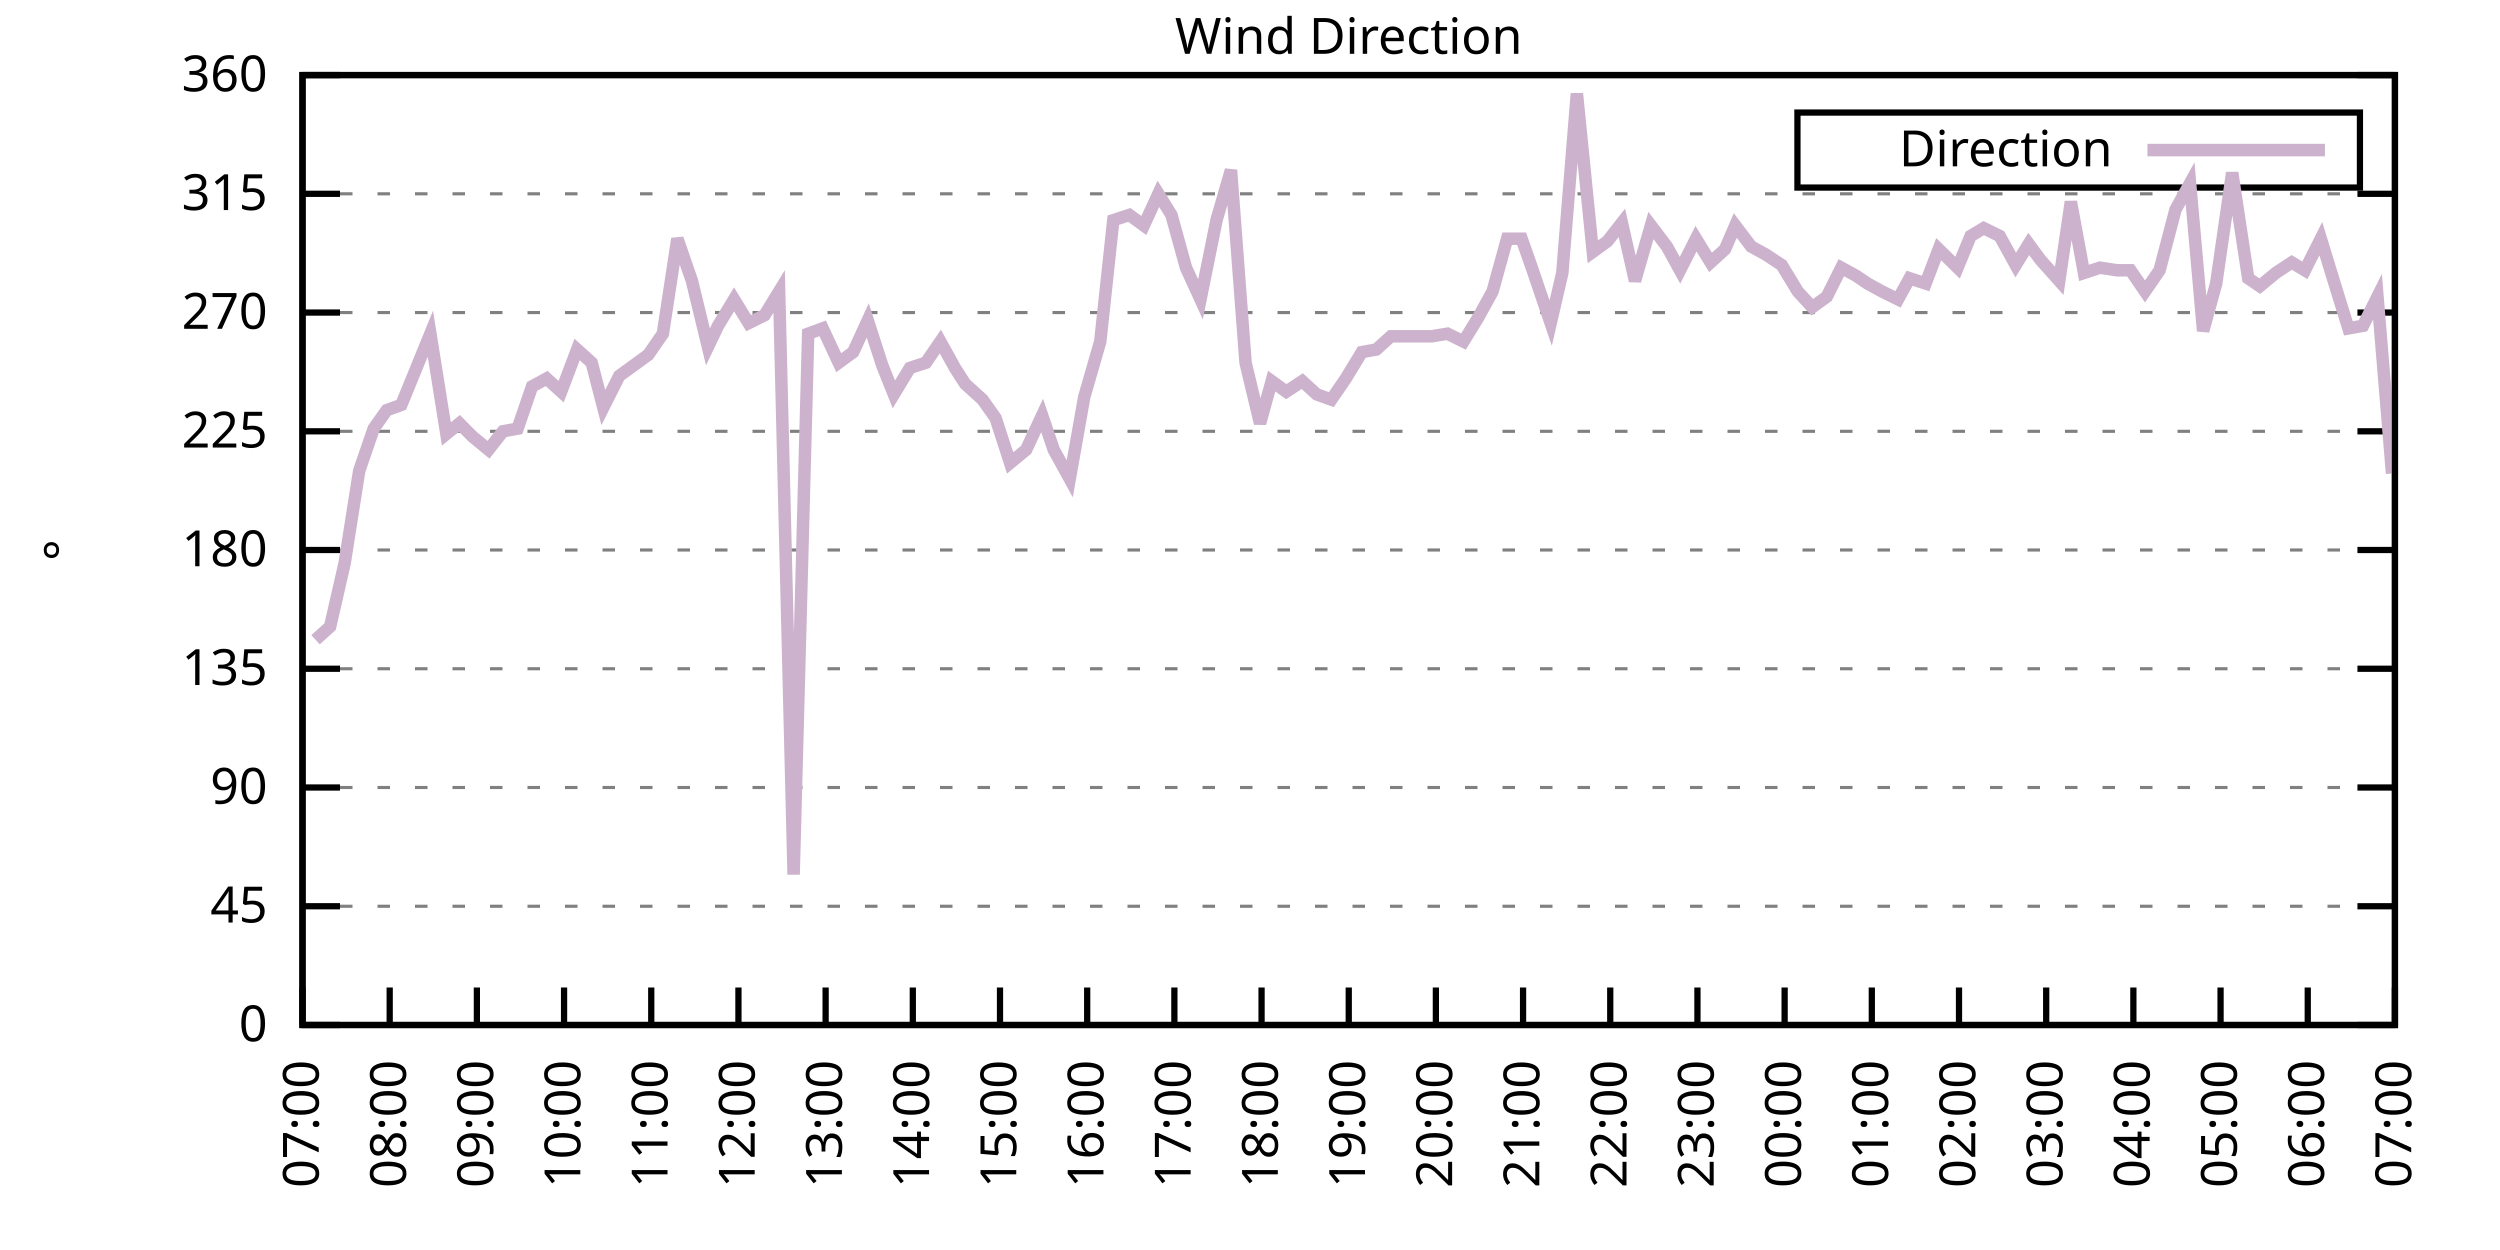
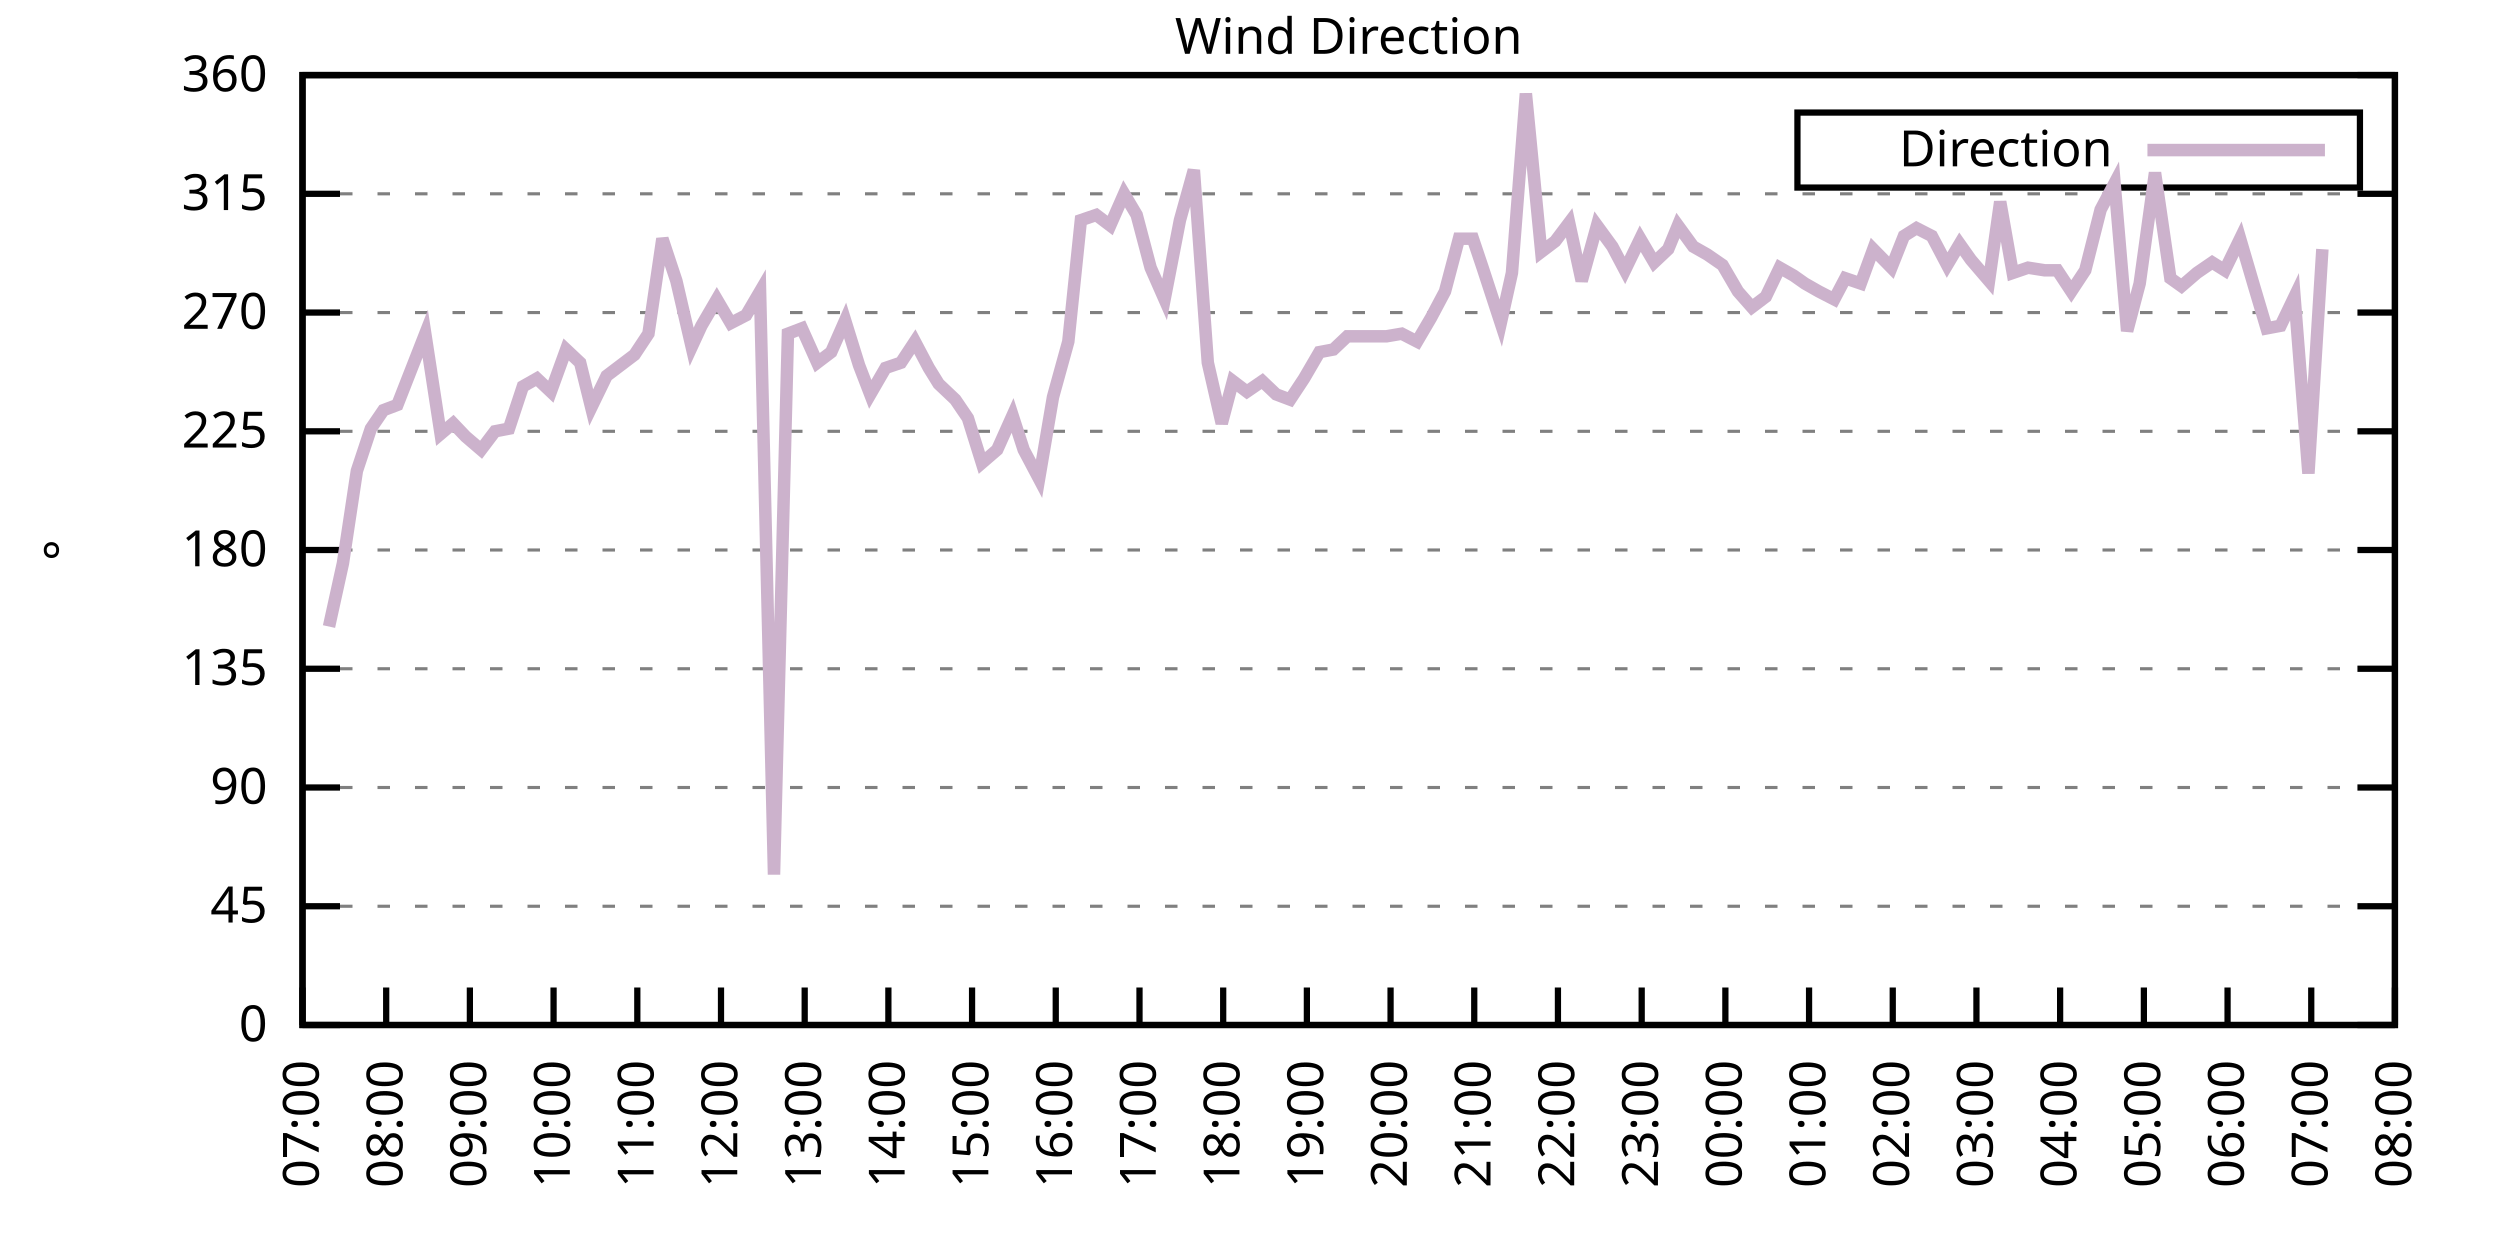
<svg xmlns="http://www.w3.org/2000/svg" xmlns:xlink="http://www.w3.org/1999/xlink" width="400" height="200" viewBox="0 0 400 200">
  <g id="gnuplot_canvas">
    <rect x="0" y="0" width="400" height="200" fill="none" />
    <defs>
      <circle id="gpDot" r="0.5" stroke-width="0.5" stroke="currentColor" />
      <path id="gpPt0" stroke-width="0.333" stroke="currentColor" d="M-1,0 h2 M0,-1 v2" />
      <path id="gpPt1" stroke-width="0.333" stroke="currentColor" d="M-1,-1 L1,1 M1,-1 L-1,1" />
      <path id="gpPt2" stroke-width="0.333" stroke="currentColor" d="M-1,0 L1,0 M0,-1 L0,1 M-1,-1 L1,1 M-1,1 L1,-1" />
      <rect id="gpPt3" stroke-width="0.333" stroke="currentColor" x="-1" y="-1" width="2" height="2" />
      <rect id="gpPt4" stroke-width="0.333" stroke="currentColor" fill="currentColor" x="-1" y="-1" width="2" height="2" />
      <circle id="gpPt5" stroke-width="0.333" stroke="currentColor" cx="0" cy="0" r="1" />
      <use xlink:href="#gpPt5" id="gpPt6" fill="currentColor" stroke="none" />
      <path id="gpPt7" stroke-width="0.333" stroke="currentColor" d="M0,-1.33 L-1.33,0.67 L1.33,0.67 z" />
      <use xlink:href="#gpPt7" id="gpPt8" fill="currentColor" stroke="none" />
      <use xlink:href="#gpPt7" id="gpPt9" stroke="currentColor" transform="rotate(180)" />
      <use xlink:href="#gpPt9" id="gpPt10" fill="currentColor" stroke="none" />
      <use xlink:href="#gpPt3" id="gpPt11" stroke="currentColor" transform="rotate(45)" />
      <use xlink:href="#gpPt11" id="gpPt12" fill="currentColor" stroke="none" />
      <path id="gpPt13" stroke-width="0.333" stroke="currentColor" d="M0,1.330 L1.265,0.411 L0.782,-1.067 L-0.782,-1.076 L-1.265,0.411 z" />
      <use xlink:href="#gpPt13" id="gpPt14" fill="currentColor" stroke="none" />
      <filter id="textbox" filterUnits="objectBoundingBox" x="0" y="0" height="1" width="1">
        <feFlood flood-color="white" flood-opacity="1" result="bgnd" />
        <feComposite in="SourceGraphic" in2="bgnd" operator="atop" />
      </filter>
      <filter id="greybox" filterUnits="objectBoundingBox" x="0" y="0" height="1" width="1">
        <feFlood flood-color="lightgrey" flood-opacity="1" result="grey" />
        <feComposite in="SourceGraphic" in2="grey" operator="atop" />
      </filter>
    </defs>
    <g fill="none" color="white" stroke="currentColor" stroke-width="1.00" stroke-linecap="butt" stroke-linejoin="miter">
</g>
    <g fill="none" color="black" stroke="currentColor" stroke-width="1.00" stroke-linecap="butt" stroke-linejoin="miter">
      <g stroke="none" shape-rendering="crispEdges">
        <polygon fill="rgb(255, 255, 255)" points="48.40,164.00 383.18,164.00 383.18,12.02 48.40,12.02 " />
      </g>
    </g>
    <g fill="none" color="black" stroke="currentColor" stroke-width="1.00" stroke-linecap="butt" stroke-linejoin="miter">
</g>
    <g fill="none" color="black" stroke="black" stroke-width="0.50" stroke-linecap="butt" stroke-linejoin="miter">
</g>
    <g fill="none" color="gray" stroke="currentColor" stroke-width="0.50" stroke-linecap="butt" stroke-linejoin="miter">
      <path stroke="gray" stroke-dasharray="2,4" class="gridline" d="M48.40,164.00 L383.19,164.00  " />
    </g>
    <g fill="none" color="gray" stroke="gray" stroke-width="1.00" stroke-linecap="butt" stroke-linejoin="miter">
</g>
    <g fill="none" color="black" stroke="currentColor" stroke-width="1.00" stroke-linecap="butt" stroke-linejoin="miter">
      <path stroke="black" d="M48.40,164.00 L54.40,164.00 M383.19,164.00 L377.19,164.00  " />
      <g transform="translate(42.80,166.60)" stroke="none" fill="black" font-family="Sans" font-size="8.00" text-anchor="end">
        <text>
          <tspan font-family="Sans"> 0</tspan>
        </text>
      </g>
    </g>
    <g fill="none" color="black" stroke="currentColor" stroke-width="1.00" stroke-linecap="butt" stroke-linejoin="miter">
</g>
    <g fill="none" color="black" stroke="black" stroke-width="0.50" stroke-linecap="butt" stroke-linejoin="miter">
</g>
    <g fill="none" color="gray" stroke="currentColor" stroke-width="0.50" stroke-linecap="butt" stroke-linejoin="miter">
      <path stroke="gray" stroke-dasharray="2,4" class="gridline" d="M48.40,145.00 L383.19,145.00  " />
    </g>
    <g fill="none" color="gray" stroke="gray" stroke-width="1.00" stroke-linecap="butt" stroke-linejoin="miter">
</g>
    <g fill="none" color="black" stroke="currentColor" stroke-width="1.00" stroke-linecap="butt" stroke-linejoin="miter">
      <path stroke="black" d="M48.40,145.00 L54.40,145.00 M383.19,145.00 L377.19,145.00  " />
      <g transform="translate(42.80,147.60)" stroke="none" fill="black" font-family="Sans" font-size="8.00" text-anchor="end">
        <text>
          <tspan font-family="Sans"> 45</tspan>
        </text>
      </g>
    </g>
    <g fill="none" color="black" stroke="currentColor" stroke-width="1.00" stroke-linecap="butt" stroke-linejoin="miter">
</g>
    <g fill="none" color="black" stroke="black" stroke-width="0.50" stroke-linecap="butt" stroke-linejoin="miter">
</g>
    <g fill="none" color="gray" stroke="currentColor" stroke-width="0.50" stroke-linecap="butt" stroke-linejoin="miter">
      <path stroke="gray" stroke-dasharray="2,4" class="gridline" d="M48.40,126.00 L383.19,126.00  " />
    </g>
    <g fill="none" color="gray" stroke="gray" stroke-width="1.00" stroke-linecap="butt" stroke-linejoin="miter">
</g>
    <g fill="none" color="black" stroke="currentColor" stroke-width="1.00" stroke-linecap="butt" stroke-linejoin="miter">
      <path stroke="black" d="M48.40,126.00 L54.40,126.00 M383.19,126.00 L377.19,126.00  " />
      <g transform="translate(42.80,128.60)" stroke="none" fill="black" font-family="Sans" font-size="8.00" text-anchor="end">
        <text>
          <tspan font-family="Sans"> 90</tspan>
        </text>
      </g>
    </g>
    <g fill="none" color="black" stroke="currentColor" stroke-width="1.00" stroke-linecap="butt" stroke-linejoin="miter">
</g>
    <g fill="none" color="black" stroke="black" stroke-width="0.50" stroke-linecap="butt" stroke-linejoin="miter">
</g>
    <g fill="none" color="gray" stroke="currentColor" stroke-width="0.50" stroke-linecap="butt" stroke-linejoin="miter">
      <path stroke="gray" stroke-dasharray="2,4" class="gridline" d="M48.40,107.00 L383.19,107.00  " />
    </g>
    <g fill="none" color="gray" stroke="gray" stroke-width="1.00" stroke-linecap="butt" stroke-linejoin="miter">
</g>
    <g fill="none" color="black" stroke="currentColor" stroke-width="1.00" stroke-linecap="butt" stroke-linejoin="miter">
      <path stroke="black" d="M48.40,107.00 L54.40,107.00 M383.19,107.00 L377.19,107.00  " />
      <g transform="translate(42.80,109.60)" stroke="none" fill="black" font-family="Sans" font-size="8.00" text-anchor="end">
        <text>
          <tspan font-family="Sans"> 135</tspan>
        </text>
      </g>
    </g>
    <g fill="none" color="black" stroke="currentColor" stroke-width="1.00" stroke-linecap="butt" stroke-linejoin="miter">
</g>
    <g fill="none" color="black" stroke="black" stroke-width="0.50" stroke-linecap="butt" stroke-linejoin="miter">
</g>
    <g fill="none" color="gray" stroke="currentColor" stroke-width="0.50" stroke-linecap="butt" stroke-linejoin="miter">
      <path stroke="gray" stroke-dasharray="2,4" class="gridline" d="M48.40,88.00 L383.19,88.00  " />
    </g>
    <g fill="none" color="gray" stroke="gray" stroke-width="1.00" stroke-linecap="butt" stroke-linejoin="miter">
</g>
    <g fill="none" color="black" stroke="currentColor" stroke-width="1.00" stroke-linecap="butt" stroke-linejoin="miter">
      <path stroke="black" d="M48.40,88.00 L54.40,88.00 M383.19,88.00 L377.19,88.00  " />
      <g transform="translate(42.80,90.60)" stroke="none" fill="black" font-family="Sans" font-size="8.00" text-anchor="end">
        <text>
          <tspan font-family="Sans"> 180</tspan>
        </text>
      </g>
    </g>
    <g fill="none" color="black" stroke="currentColor" stroke-width="1.00" stroke-linecap="butt" stroke-linejoin="miter">
</g>
    <g fill="none" color="black" stroke="black" stroke-width="0.50" stroke-linecap="butt" stroke-linejoin="miter">
</g>
    <g fill="none" color="gray" stroke="currentColor" stroke-width="0.50" stroke-linecap="butt" stroke-linejoin="miter">
      <path stroke="gray" stroke-dasharray="2,4" class="gridline" d="M48.40,69.01 L383.19,69.01  " />
    </g>
    <g fill="none" color="gray" stroke="gray" stroke-width="1.00" stroke-linecap="butt" stroke-linejoin="miter">
</g>
    <g fill="none" color="black" stroke="currentColor" stroke-width="1.00" stroke-linecap="butt" stroke-linejoin="miter">
      <path stroke="black" d="M48.40,69.01 L54.40,69.01 M383.19,69.01 L377.19,69.01  " />
      <g transform="translate(42.80,71.61)" stroke="none" fill="black" font-family="Sans" font-size="8.00" text-anchor="end">
        <text>
          <tspan font-family="Sans"> 225</tspan>
        </text>
      </g>
    </g>
    <g fill="none" color="black" stroke="currentColor" stroke-width="1.00" stroke-linecap="butt" stroke-linejoin="miter">
</g>
    <g fill="none" color="black" stroke="black" stroke-width="0.50" stroke-linecap="butt" stroke-linejoin="miter">
</g>
    <g fill="none" color="gray" stroke="currentColor" stroke-width="0.50" stroke-linecap="butt" stroke-linejoin="miter">
      <path stroke="gray" stroke-dasharray="2,4" class="gridline" d="M48.40,50.01 L383.19,50.01  " />
    </g>
    <g fill="none" color="gray" stroke="gray" stroke-width="1.00" stroke-linecap="butt" stroke-linejoin="miter">
</g>
    <g fill="none" color="black" stroke="currentColor" stroke-width="1.00" stroke-linecap="butt" stroke-linejoin="miter">
      <path stroke="black" d="M48.40,50.01 L54.40,50.01 M383.19,50.01 L377.19,50.01  " />
      <g transform="translate(42.80,52.61)" stroke="none" fill="black" font-family="Sans" font-size="8.00" text-anchor="end">
        <text>
          <tspan font-family="Sans"> 270</tspan>
        </text>
      </g>
    </g>
    <g fill="none" color="black" stroke="currentColor" stroke-width="1.00" stroke-linecap="butt" stroke-linejoin="miter">
</g>
    <g fill="none" color="black" stroke="black" stroke-width="0.50" stroke-linecap="butt" stroke-linejoin="miter">
</g>
    <g fill="none" color="gray" stroke="currentColor" stroke-width="0.50" stroke-linecap="butt" stroke-linejoin="miter">
      <path stroke="gray" stroke-dasharray="2,4" class="gridline" d="M48.40,31.01 L383.19,31.01  " />
    </g>
    <g fill="none" color="gray" stroke="gray" stroke-width="1.00" stroke-linecap="butt" stroke-linejoin="miter">
</g>
    <g fill="none" color="black" stroke="currentColor" stroke-width="1.00" stroke-linecap="butt" stroke-linejoin="miter">
      <path stroke="black" d="M48.40,31.01 L54.40,31.01 M383.19,31.01 L377.19,31.01  " />
      <g transform="translate(42.80,33.61)" stroke="none" fill="black" font-family="Sans" font-size="8.00" text-anchor="end">
        <text>
          <tspan font-family="Sans"> 315</tspan>
        </text>
      </g>
    </g>
    <g fill="none" color="black" stroke="currentColor" stroke-width="1.00" stroke-linecap="butt" stroke-linejoin="miter">
</g>
    <g fill="none" color="black" stroke="black" stroke-width="0.50" stroke-linecap="butt" stroke-linejoin="miter">
</g>
    <g fill="none" color="gray" stroke="currentColor" stroke-width="0.50" stroke-linecap="butt" stroke-linejoin="miter">
      <path stroke="gray" stroke-dasharray="2,4" class="gridline" d="M48.40,12.01 L383.19,12.01  " />
    </g>
    <g fill="none" color="gray" stroke="gray" stroke-width="1.00" stroke-linecap="butt" stroke-linejoin="miter">
</g>
    <g fill="none" color="black" stroke="currentColor" stroke-width="1.00" stroke-linecap="butt" stroke-linejoin="miter">
      <path stroke="black" d="M48.40,12.01 L54.40,12.01 M383.19,12.01 L377.19,12.01  " />
      <g transform="translate(42.80,14.61)" stroke="none" fill="black" font-family="Sans" font-size="8.00" text-anchor="end">
        <text>
          <tspan font-family="Sans"> 360</tspan>
        </text>
      </g>
    </g>
    <g fill="none" color="black" stroke="currentColor" stroke-width="1.00" stroke-linecap="butt" stroke-linejoin="miter">
      <path stroke="black" d="M48.40,164.00 L48.40,158.00  " />
      <g transform="translate(51.00,169.60) rotate(270.00)" stroke="none" fill="black" font-family="Sans" font-size="8.00" text-anchor="end">
        <text>
          <tspan font-family="Sans">07:00</tspan>
        </text>
      </g>
    </g>
    <g fill="none" color="black" stroke="currentColor" stroke-width="1.00" stroke-linecap="butt" stroke-linejoin="miter">
-       <path stroke="black" d="M62.35,164.00 L62.35,158.00  " />
-       <g transform="translate(64.95,169.60) rotate(270.00)" stroke="none" fill="black" font-family="Sans" font-size="8.00" text-anchor="end">
+       <path stroke="black" d="M61.79,164.00 L61.79,158.00  " />
+       <g transform="translate(64.39,169.60) rotate(270.00)" stroke="none" fill="black" font-family="Sans" font-size="8.00" text-anchor="end">
        <text>
          <tspan font-family="Sans">08:00</tspan>
        </text>
      </g>
    </g>
    <g fill="none" color="black" stroke="currentColor" stroke-width="1.00" stroke-linecap="butt" stroke-linejoin="miter">
-       <path stroke="black" d="M76.30,164.00 L76.30,158.00  " />
-       <g transform="translate(78.90,169.60) rotate(270.00)" stroke="none" fill="black" font-family="Sans" font-size="8.00" text-anchor="end">
+       <path stroke="black" d="M75.18,164.00 L75.18,158.00  " />
+       <g transform="translate(77.78,169.60) rotate(270.00)" stroke="none" fill="black" font-family="Sans" font-size="8.00" text-anchor="end">
        <text>
          <tspan font-family="Sans">09:00</tspan>
        </text>
      </g>
    </g>
    <g fill="none" color="black" stroke="currentColor" stroke-width="1.00" stroke-linecap="butt" stroke-linejoin="miter">
-       <path stroke="black" d="M90.25,164.00 L90.25,158.00  " />
-       <g transform="translate(92.85,169.60) rotate(270.00)" stroke="none" fill="black" font-family="Sans" font-size="8.00" text-anchor="end">
+       <path stroke="black" d="M88.57,164.00 L88.57,158.00  " />
+       <g transform="translate(91.17,169.60) rotate(270.00)" stroke="none" fill="black" font-family="Sans" font-size="8.00" text-anchor="end">
        <text>
          <tspan font-family="Sans">10:00</tspan>
        </text>
      </g>
    </g>
    <g fill="none" color="black" stroke="currentColor" stroke-width="1.00" stroke-linecap="butt" stroke-linejoin="miter">
-       <path stroke="black" d="M104.20,164.00 L104.20,158.00  " />
-       <g transform="translate(106.80,169.60) rotate(270.00)" stroke="none" fill="black" font-family="Sans" font-size="8.00" text-anchor="end">
+       <path stroke="black" d="M101.97,164.00 L101.97,158.00  " />
+       <g transform="translate(104.57,169.60) rotate(270.00)" stroke="none" fill="black" font-family="Sans" font-size="8.00" text-anchor="end">
        <text>
          <tspan font-family="Sans">11:00</tspan>
        </text>
      </g>
    </g>
    <g fill="none" color="black" stroke="currentColor" stroke-width="1.00" stroke-linecap="butt" stroke-linejoin="miter">
-       <path stroke="black" d="M118.15,164.00 L118.15,158.00  " />
-       <g transform="translate(120.75,169.60) rotate(270.00)" stroke="none" fill="black" font-family="Sans" font-size="8.00" text-anchor="end">
+       <path stroke="black" d="M115.36,164.00 L115.36,158.00  " />
+       <g transform="translate(117.96,169.60) rotate(270.00)" stroke="none" fill="black" font-family="Sans" font-size="8.00" text-anchor="end">
        <text>
          <tspan font-family="Sans">12:00</tspan>
        </text>
      </g>
    </g>
    <g fill="none" color="black" stroke="currentColor" stroke-width="1.00" stroke-linecap="butt" stroke-linejoin="miter">
-       <path stroke="black" d="M132.10,164.00 L132.10,158.00  " />
-       <g transform="translate(134.70,169.60) rotate(270.00)" stroke="none" fill="black" font-family="Sans" font-size="8.00" text-anchor="end">
+       <path stroke="black" d="M128.75,164.00 L128.75,158.00  " />
+       <g transform="translate(131.35,169.60) rotate(270.00)" stroke="none" fill="black" font-family="Sans" font-size="8.00" text-anchor="end">
        <text>
          <tspan font-family="Sans">13:00</tspan>
        </text>
      </g>
    </g>
    <g fill="none" color="black" stroke="currentColor" stroke-width="1.00" stroke-linecap="butt" stroke-linejoin="miter">
-       <path stroke="black" d="M146.05,164.00 L146.05,158.00  " />
-       <g transform="translate(148.65,169.60) rotate(270.00)" stroke="none" fill="black" font-family="Sans" font-size="8.00" text-anchor="end">
+       <path stroke="black" d="M142.14,164.00 L142.14,158.00  " />
+       <g transform="translate(144.74,169.60) rotate(270.00)" stroke="none" fill="black" font-family="Sans" font-size="8.00" text-anchor="end">
        <text>
          <tspan font-family="Sans">14:00</tspan>
        </text>
      </g>
    </g>
    <g fill="none" color="black" stroke="currentColor" stroke-width="1.00" stroke-linecap="butt" stroke-linejoin="miter">
-       <path stroke="black" d="M160.00,164.00 L160.00,158.00  " />
-       <g transform="translate(162.60,169.60) rotate(270.00)" stroke="none" fill="black" font-family="Sans" font-size="8.00" text-anchor="end">
+       <path stroke="black" d="M155.53,164.00 L155.53,158.00  " />
+       <g transform="translate(158.13,169.60) rotate(270.00)" stroke="none" fill="black" font-family="Sans" font-size="8.00" text-anchor="end">
        <text>
          <tspan font-family="Sans">15:00</tspan>
        </text>
      </g>
    </g>
    <g fill="none" color="black" stroke="currentColor" stroke-width="1.00" stroke-linecap="butt" stroke-linejoin="miter">
-       <path stroke="black" d="M173.95,164.00 L173.95,158.00  " />
-       <g transform="translate(176.55,169.60) rotate(270.00)" stroke="none" fill="black" font-family="Sans" font-size="8.00" text-anchor="end">
+       <path stroke="black" d="M168.92,164.00 L168.92,158.00  " />
+       <g transform="translate(171.52,169.60) rotate(270.00)" stroke="none" fill="black" font-family="Sans" font-size="8.00" text-anchor="end">
        <text>
          <tspan font-family="Sans">16:00</tspan>
        </text>
      </g>
    </g>
    <g fill="none" color="black" stroke="currentColor" stroke-width="1.00" stroke-linecap="butt" stroke-linejoin="miter">
-       <path stroke="black" d="M187.90,164.00 L187.90,158.00  " />
-       <g transform="translate(190.50,169.60) rotate(270.00)" stroke="none" fill="black" font-family="Sans" font-size="8.00" text-anchor="end">
+       <path stroke="black" d="M182.32,164.00 L182.32,158.00  " />
+       <g transform="translate(184.92,169.60) rotate(270.00)" stroke="none" fill="black" font-family="Sans" font-size="8.00" text-anchor="end">
        <text>
          <tspan font-family="Sans">17:00</tspan>
        </text>
      </g>
    </g>
    <g fill="none" color="black" stroke="currentColor" stroke-width="1.00" stroke-linecap="butt" stroke-linejoin="miter">
-       <path stroke="black" d="M201.85,164.00 L201.85,158.00  " />
-       <g transform="translate(204.45,169.60) rotate(270.00)" stroke="none" fill="black" font-family="Sans" font-size="8.00" text-anchor="end">
+       <path stroke="black" d="M195.71,164.00 L195.71,158.00  " />
+       <g transform="translate(198.31,169.60) rotate(270.00)" stroke="none" fill="black" font-family="Sans" font-size="8.00" text-anchor="end">
        <text>
          <tspan font-family="Sans">18:00</tspan>
        </text>
      </g>
    </g>
    <g fill="none" color="black" stroke="currentColor" stroke-width="1.00" stroke-linecap="butt" stroke-linejoin="miter">
-       <path stroke="black" d="M215.80,164.00 L215.80,158.00  " />
-       <g transform="translate(218.40,169.60) rotate(270.00)" stroke="none" fill="black" font-family="Sans" font-size="8.00" text-anchor="end">
+       <path stroke="black" d="M209.10,164.00 L209.10,158.00  " />
+       <g transform="translate(211.70,169.60) rotate(270.00)" stroke="none" fill="black" font-family="Sans" font-size="8.00" text-anchor="end">
        <text>
          <tspan font-family="Sans">19:00</tspan>
        </text>
      </g>
    </g>
    <g fill="none" color="black" stroke="currentColor" stroke-width="1.00" stroke-linecap="butt" stroke-linejoin="miter">
-       <path stroke="black" d="M229.74,164.00 L229.74,158.00  " />
-       <g transform="translate(232.34,169.60) rotate(270.00)" stroke="none" fill="black" font-family="Sans" font-size="8.00" text-anchor="end">
+       <path stroke="black" d="M222.49,164.00 L222.49,158.00  " />
+       <g transform="translate(225.09,169.60) rotate(270.00)" stroke="none" fill="black" font-family="Sans" font-size="8.00" text-anchor="end">
        <text>
          <tspan font-family="Sans">20:00</tspan>
        </text>
      </g>
    </g>
    <g fill="none" color="black" stroke="currentColor" stroke-width="1.00" stroke-linecap="butt" stroke-linejoin="miter">
-       <path stroke="black" d="M243.69,164.00 L243.69,158.00  " />
-       <g transform="translate(246.29,169.60) rotate(270.00)" stroke="none" fill="black" font-family="Sans" font-size="8.00" text-anchor="end">
+       <path stroke="black" d="M235.88,164.00 L235.88,158.00  " />
+       <g transform="translate(238.48,169.60) rotate(270.00)" stroke="none" fill="black" font-family="Sans" font-size="8.00" text-anchor="end">
        <text>
          <tspan font-family="Sans">21:00</tspan>
        </text>
      </g>
    </g>
    <g fill="none" color="black" stroke="currentColor" stroke-width="1.00" stroke-linecap="butt" stroke-linejoin="miter">
-       <path stroke="black" d="M257.64,164.00 L257.64,158.00  " />
-       <g transform="translate(260.24,169.60) rotate(270.00)" stroke="none" fill="black" font-family="Sans" font-size="8.00" text-anchor="end">
+       <path stroke="black" d="M249.27,164.00 L249.27,158.00  " />
+       <g transform="translate(251.87,169.60) rotate(270.00)" stroke="none" fill="black" font-family="Sans" font-size="8.00" text-anchor="end">
        <text>
          <tspan font-family="Sans">22:00</tspan>
        </text>
      </g>
    </g>
    <g fill="none" color="black" stroke="currentColor" stroke-width="1.00" stroke-linecap="butt" stroke-linejoin="miter">
-       <path stroke="black" d="M271.59,164.00 L271.59,158.00  " />
-       <g transform="translate(274.19,169.60) rotate(270.00)" stroke="none" fill="black" font-family="Sans" font-size="8.00" text-anchor="end">
+       <path stroke="black" d="M262.67,164.00 L262.67,158.00  " />
+       <g transform="translate(265.27,169.60) rotate(270.00)" stroke="none" fill="black" font-family="Sans" font-size="8.00" text-anchor="end">
        <text>
          <tspan font-family="Sans">23:00</tspan>
        </text>
      </g>
    </g>
    <g fill="none" color="black" stroke="currentColor" stroke-width="1.00" stroke-linecap="butt" stroke-linejoin="miter">
-       <path stroke="black" d="M285.54,164.00 L285.54,158.00  " />
-       <g transform="translate(288.14,169.60) rotate(270.00)" stroke="none" fill="black" font-family="Sans" font-size="8.00" text-anchor="end">
+       <path stroke="black" d="M276.06,164.00 L276.06,158.00  " />
+       <g transform="translate(278.66,169.60) rotate(270.00)" stroke="none" fill="black" font-family="Sans" font-size="8.00" text-anchor="end">
        <text>
          <tspan font-family="Sans">00:00</tspan>
        </text>
      </g>
    </g>
    <g fill="none" color="black" stroke="currentColor" stroke-width="1.00" stroke-linecap="butt" stroke-linejoin="miter">
-       <path stroke="black" d="M299.49,164.00 L299.49,158.00  " />
-       <g transform="translate(302.09,169.60) rotate(270.00)" stroke="none" fill="black" font-family="Sans" font-size="8.00" text-anchor="end">
+       <path stroke="black" d="M289.45,164.00 L289.45,158.00  " />
+       <g transform="translate(292.05,169.60) rotate(270.00)" stroke="none" fill="black" font-family="Sans" font-size="8.00" text-anchor="end">
        <text>
          <tspan font-family="Sans">01:00</tspan>
        </text>
      </g>
    </g>
    <g fill="none" color="black" stroke="currentColor" stroke-width="1.00" stroke-linecap="butt" stroke-linejoin="miter">
-       <path stroke="black" d="M313.44,164.00 L313.44,158.00  " />
-       <g transform="translate(316.04,169.60) rotate(270.00)" stroke="none" fill="black" font-family="Sans" font-size="8.00" text-anchor="end">
+       <path stroke="black" d="M302.84,164.00 L302.84,158.00  " />
+       <g transform="translate(305.44,169.60) rotate(270.00)" stroke="none" fill="black" font-family="Sans" font-size="8.00" text-anchor="end">
        <text>
          <tspan font-family="Sans">02:00</tspan>
        </text>
      </g>
    </g>
    <g fill="none" color="black" stroke="currentColor" stroke-width="1.00" stroke-linecap="butt" stroke-linejoin="miter">
-       <path stroke="black" d="M327.39,164.00 L327.39,158.00  " />
-       <g transform="translate(329.99,169.60) rotate(270.00)" stroke="none" fill="black" font-family="Sans" font-size="8.00" text-anchor="end">
+       <path stroke="black" d="M316.23,164.00 L316.23,158.00  " />
+       <g transform="translate(318.83,169.60) rotate(270.00)" stroke="none" fill="black" font-family="Sans" font-size="8.00" text-anchor="end">
        <text>
          <tspan font-family="Sans">03:00</tspan>
        </text>
      </g>
    </g>
    <g fill="none" color="black" stroke="currentColor" stroke-width="1.00" stroke-linecap="butt" stroke-linejoin="miter">
-       <path stroke="black" d="M341.34,164.00 L341.34,158.00  " />
-       <g transform="translate(343.94,169.60) rotate(270.00)" stroke="none" fill="black" font-family="Sans" font-size="8.00" text-anchor="end">
+       <path stroke="black" d="M329.62,164.00 L329.62,158.00  " />
+       <g transform="translate(332.22,169.60) rotate(270.00)" stroke="none" fill="black" font-family="Sans" font-size="8.00" text-anchor="end">
        <text>
          <tspan font-family="Sans">04:00</tspan>
        </text>
      </g>
    </g>
    <g fill="none" color="black" stroke="currentColor" stroke-width="1.00" stroke-linecap="butt" stroke-linejoin="miter">
-       <path stroke="black" d="M355.29,164.00 L355.29,158.00  " />
-       <g transform="translate(357.89,169.60) rotate(270.00)" stroke="none" fill="black" font-family="Sans" font-size="8.00" text-anchor="end">
+       <path stroke="black" d="M343.02,164.00 L343.02,158.00  " />
+       <g transform="translate(345.62,169.60) rotate(270.00)" stroke="none" fill="black" font-family="Sans" font-size="8.00" text-anchor="end">
        <text>
          <tspan font-family="Sans">05:00</tspan>
        </text>
      </g>
    </g>
    <g fill="none" color="black" stroke="currentColor" stroke-width="1.00" stroke-linecap="butt" stroke-linejoin="miter">
-       <path stroke="black" d="M369.24,164.00 L369.24,158.00  " />
-       <g transform="translate(371.84,169.60) rotate(270.00)" stroke="none" fill="black" font-family="Sans" font-size="8.00" text-anchor="end">
+       <path stroke="black" d="M356.41,164.00 L356.41,158.00  " />
+       <g transform="translate(359.01,169.60) rotate(270.00)" stroke="none" fill="black" font-family="Sans" font-size="8.00" text-anchor="end">
        <text>
          <tspan font-family="Sans">06:00</tspan>
+         </text>
+       </g>
+     </g>
+     <g fill="none" color="black" stroke="currentColor" stroke-width="1.00" stroke-linecap="butt" stroke-linejoin="miter">
+       <path stroke="black" d="M369.80,164.00 L369.80,158.00  " />
+       <g transform="translate(372.40,169.60) rotate(270.00)" stroke="none" fill="black" font-family="Sans" font-size="8.00" text-anchor="end">
+         <text>
+           <tspan font-family="Sans">07:00</tspan>
        </text>
      </g>
    </g>
    <g fill="none" color="black" stroke="currentColor" stroke-width="1.00" stroke-linecap="butt" stroke-linejoin="miter">
      <path stroke="black" d="M383.19,164.00 L383.19,158.00  " />
      <g transform="translate(385.79,169.60) rotate(270.00)" stroke="none" fill="black" font-family="Sans" font-size="8.00" text-anchor="end">
        <text>
-           <tspan font-family="Sans">07:00</tspan>
+           <tspan font-family="Sans">08:00</tspan>
        </text>
      </g>
    </g>
    <g fill="none" color="black" stroke="currentColor" stroke-width="1.00" stroke-linecap="butt" stroke-linejoin="miter">
</g>
    <g fill="none" color="black" stroke="currentColor" stroke-width="1.00" stroke-linecap="butt" stroke-linejoin="miter">
      <path stroke="black" d="M48.40,12.01 L48.40,164.00 L383.19,164.00 L383.19,12.01 L48.40,12.01 Z  " />
    </g>
    <g fill="none" color="black" stroke="currentColor" stroke-width="1.00" stroke-linecap="butt" stroke-linejoin="miter">
</g>
    <g fill="none" color="black" stroke="currentColor" stroke-width="1.00" stroke-linecap="butt" stroke-linejoin="miter">
      <path stroke="black" d="M287.59,30.01 L287.59,18.01 L377.59,18.01 L377.59,30.01 L287.59,30.01 Z  " />
    </g>
    <g id="Wind_direction_plot_1">
      <g fill="none" color="white" stroke="black" stroke-width="2.00" stroke-linecap="butt" stroke-linejoin="miter">
</g>
      <g fill="none" color="black" stroke="currentColor" stroke-width="2.00" stroke-linecap="butt" stroke-linejoin="miter">
        <g transform="translate(337.99,26.61)" stroke="none" fill="black" font-family="Sans" font-size="8.00" text-anchor="end">
          <text>
            <tspan font-family="Sans">Direction</tspan>
          </text>
        </g>
      </g>
      <g fill="none" color="black" stroke="currentColor" stroke-width="2.00" stroke-linecap="butt" stroke-linejoin="miter">
-         <path stroke="rgb(204, 178, 204)" d="M343.59,24.01 L371.99,24.01 M50.49,102.36 L52.82,100.25 L55.14,90.12 L57.47,75.34 L59.79,68.58 L61.88,65.63   L64.21,64.78 L68.86,53.39 L71.42,69.43 L73.51,67.74 L75.60,69.85 L78.16,71.96 L80.48,69.01 L82.81,68.58   L85.13,61.83 L87.46,60.56 L89.78,62.67 L92.34,55.92 L94.67,58.03 L96.53,65.21 L99.08,60.14 L101.41,58.45   L103.73,56.76 L106.06,53.39 L108.38,38.19 L110.71,44.94 L113.27,55.50 L114.89,52.12 L117.45,47.90 L119.78,51.70   L122.33,50.43 L124.66,46.63 L126.98,139.93 L129.31,53.39 L131.63,52.54 L134.19,58.03 L136.51,56.34 L138.84,51.27   L141.16,58.45 L143.02,63.10 L145.58,58.87 L148.14,58.03 L150.46,54.65 L152.79,58.87 L154.42,61.41 L157.21,63.94   L159.30,66.90 L161.62,74.07 L164.18,71.96 L166.74,66.47 L168.60,71.96 L171.16,76.61 L173.48,63.52 L176.04,54.65   L178.13,35.23 L180.69,34.39 L183.01,36.08 L185.34,31.01 L187.43,34.39 L189.76,42.83 L192.08,47.90 L194.64,35.23   L196.96,27.21 L199.29,58.03 L201.61,67.74 L203.47,60.98 L205.80,62.67 L208.36,60.98 L210.68,63.10 L213.01,63.94   L215.33,60.56 L217.89,56.34 L220.21,55.92 L222.54,53.81 L224.86,53.81 L226.72,53.81 L229.05,53.81 L231.60,53.39   L234.16,54.65 L236.49,50.85 L238.81,46.63 L241.14,38.19 L243.46,38.19 L245.09,42.83 L248.11,51.70 L249.97,43.67   L252.30,14.97 L254.85,40.30 L257.18,38.61 L259.50,35.65 L261.60,44.94 L264.15,36.08 L266.71,39.45 L268.80,43.25   L271.36,38.19 L273.69,41.99 L276.01,39.87 L277.64,36.08 L280.20,39.45 L282.52,40.72 L285.08,42.41 L287.64,46.63   L289.96,49.16 L292.29,47.47 L294.61,42.83 L296.94,44.10 L298.80,45.36 L301.12,46.63 L303.68,47.90 L305.54,44.52   L308.09,45.36 L310.19,39.87 L313.21,42.83 L315.30,37.76 L317.39,36.50 L319.95,37.76 L322.51,42.41 L324.60,39.03   L326.46,41.56 L329.48,44.94 L331.34,32.28 L333.44,43.67 L335.99,42.83 L338.78,43.25 L340.88,43.25 L343.20,46.63   L345.53,43.25 L348.08,33.54 L350.41,29.32 L352.50,52.96 L354.59,45.36 L357.15,27.63 L359.71,44.52 L361.57,45.79   L364.13,43.67 L366.68,41.99 L368.78,43.25 L371.33,38.19 L373.66,45.79 L375.75,52.54 L378.08,52.12 L380.40,47.47   L382.73,75.76  " />
+         <path stroke="rgb(204, 178, 204)" d="M343.59,24.01 L371.99,24.01 M52.64,100.25 L54.87,90.12 L57.10,75.34 L59.34,68.58 L61.35,65.63 L63.58,64.78   L68.04,53.39 L70.50,69.43 L72.50,67.74 L74.51,69.85 L76.97,71.96 L79.20,69.01 L81.43,68.58 L83.66,61.83   L85.90,60.56 L88.13,62.67 L90.58,55.92 L92.82,58.03 L94.60,65.21 L97.06,60.14 L99.29,58.45 L101.52,56.76   L103.75,53.39 L105.98,38.19 L108.22,44.94 L110.67,55.50 L112.23,52.12 L114.69,47.90 L116.92,51.70 L119.38,50.43   L121.61,46.63 L123.84,139.93 L126.07,53.39 L128.30,52.54 L130.76,58.03 L132.99,56.34 L135.22,51.27 L137.45,58.45   L139.24,63.10 L141.69,58.87 L144.15,58.03 L146.38,54.65 L148.61,58.87 L150.18,61.41 L152.85,63.94 L154.86,66.90   L157.10,74.07 L159.55,71.96 L162.01,66.47 L163.79,71.96 L166.25,76.61 L168.48,63.52 L170.93,54.65 L172.94,35.23   L175.40,34.39 L177.63,36.08 L179.86,31.01 L181.87,34.39 L184.10,42.83 L186.33,47.90 L188.79,35.23 L191.02,27.21   L193.25,58.03 L195.48,67.74 L197.27,60.98 L199.50,62.67 L201.96,60.98 L204.19,63.10 L206.42,63.94 L208.65,60.56   L211.11,56.34 L213.34,55.92 L215.57,53.81 L217.80,53.81 L219.59,53.81 L221.82,53.81 L224.28,53.39 L226.73,54.65   L228.96,50.85 L231.20,46.63 L233.43,38.19 L235.66,38.19 L237.22,42.83 L240.12,51.70 L241.91,43.67 L244.14,14.97   L246.60,40.30 L248.83,38.61 L251.06,35.65 L253.07,44.94 L255.52,36.08 L257.98,39.45 L259.99,43.25 L262.44,38.19   L264.67,41.99 L266.91,39.87 L268.47,36.08 L270.92,39.45 L273.16,40.72 L275.61,42.41 L278.07,46.63 L280.30,49.16   L282.53,47.47 L284.76,42.83 L286.99,44.10 L288.78,45.36 L291.01,46.63 L293.47,47.90 L295.25,44.52 L297.71,45.36   L299.72,39.87 L302.62,42.83 L304.63,37.76 L306.63,36.50 L309.09,37.76 L311.54,42.41 L313.55,39.03 L315.34,41.56   L318.24,44.94 L320.03,32.28 L322.04,43.67 L324.49,42.83 L327.17,43.25 L329.18,43.25 L331.41,46.63 L333.64,43.25   L336.10,33.54 L338.33,29.32 L340.34,52.96 L342.35,45.36 L344.80,27.63 L347.26,44.52 L349.04,45.79 L351.50,43.67   L353.95,41.99 L355.96,43.25 L358.42,38.19 L360.65,45.79 L362.66,52.54 L364.89,52.12 L367.12,47.47 L369.35,75.76   L371.58,39.87  " />
      </g>
    </g>
    <g fill="none" color="black" stroke="currentColor" stroke-width="2.00" stroke-linecap="butt" stroke-linejoin="miter">
</g>
    <g fill="none" color="black" stroke="black" stroke-width="1.00" stroke-linecap="butt" stroke-linejoin="miter">
</g>
    <g fill="none" color="black" stroke="currentColor" stroke-width="1.00" stroke-linecap="butt" stroke-linejoin="miter">
      <path stroke="black" d="M48.40,12.01 L48.40,164.00 L383.19,164.00 L383.19,12.01 L48.40,12.01 Z  " />
      <g transform="translate(12.80,88.01) rotate(270.00)" stroke="none" fill="black" font-family="Sans" font-size="8.00" text-anchor="middle">
        <text>
          <tspan font-family="Sans">°</tspan>
        </text>
      </g>
    </g>
    <g fill="none" color="black" stroke="currentColor" stroke-width="1.00" stroke-linecap="butt" stroke-linejoin="miter">
</g>
    <g fill="none" color="black" stroke="currentColor" stroke-width="1.00" stroke-linecap="butt" stroke-linejoin="miter">
      <g transform="translate(215.79,8.61)" stroke="none" fill="black" font-family="Sans" font-size="8.00" text-anchor="middle">
        <text>
          <tspan font-family="Sans">Wind Direction</tspan>
        </text>
      </g>
    </g>
    <g fill="none" color="black" stroke="currentColor" stroke-width="1.00" stroke-linecap="butt" stroke-linejoin="miter">
</g>
  </g>
</svg>
